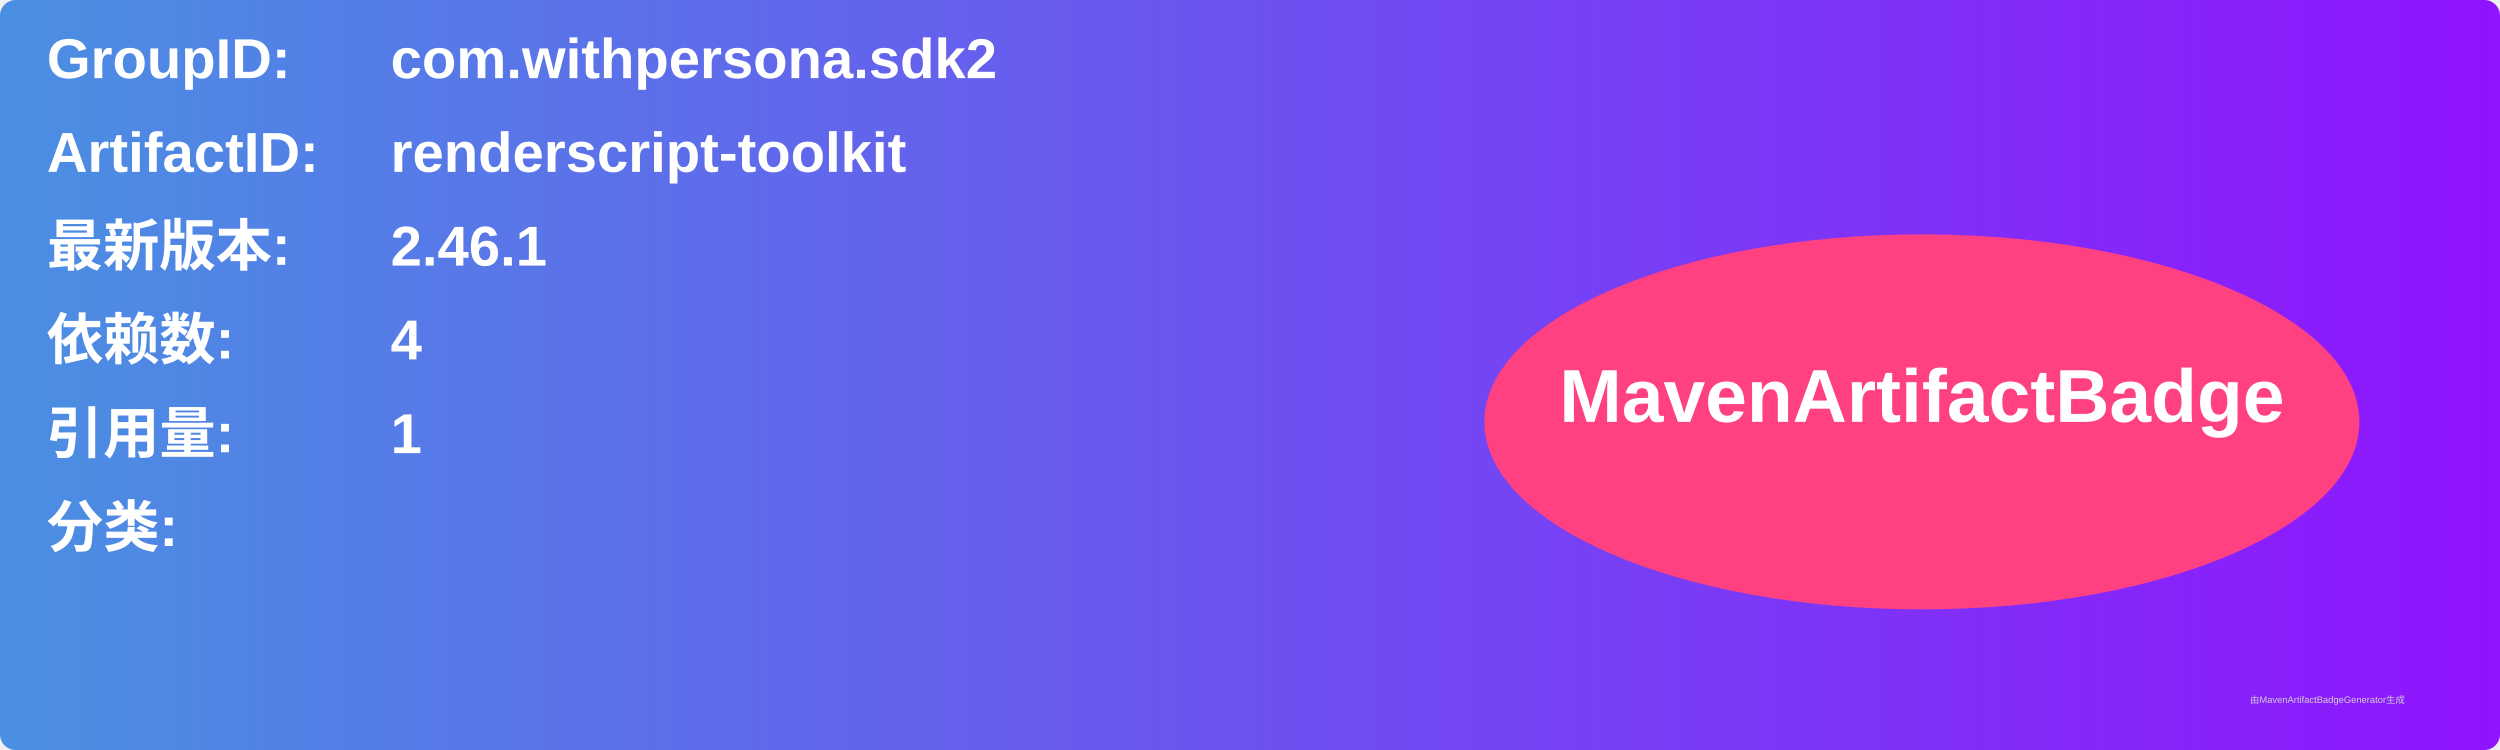
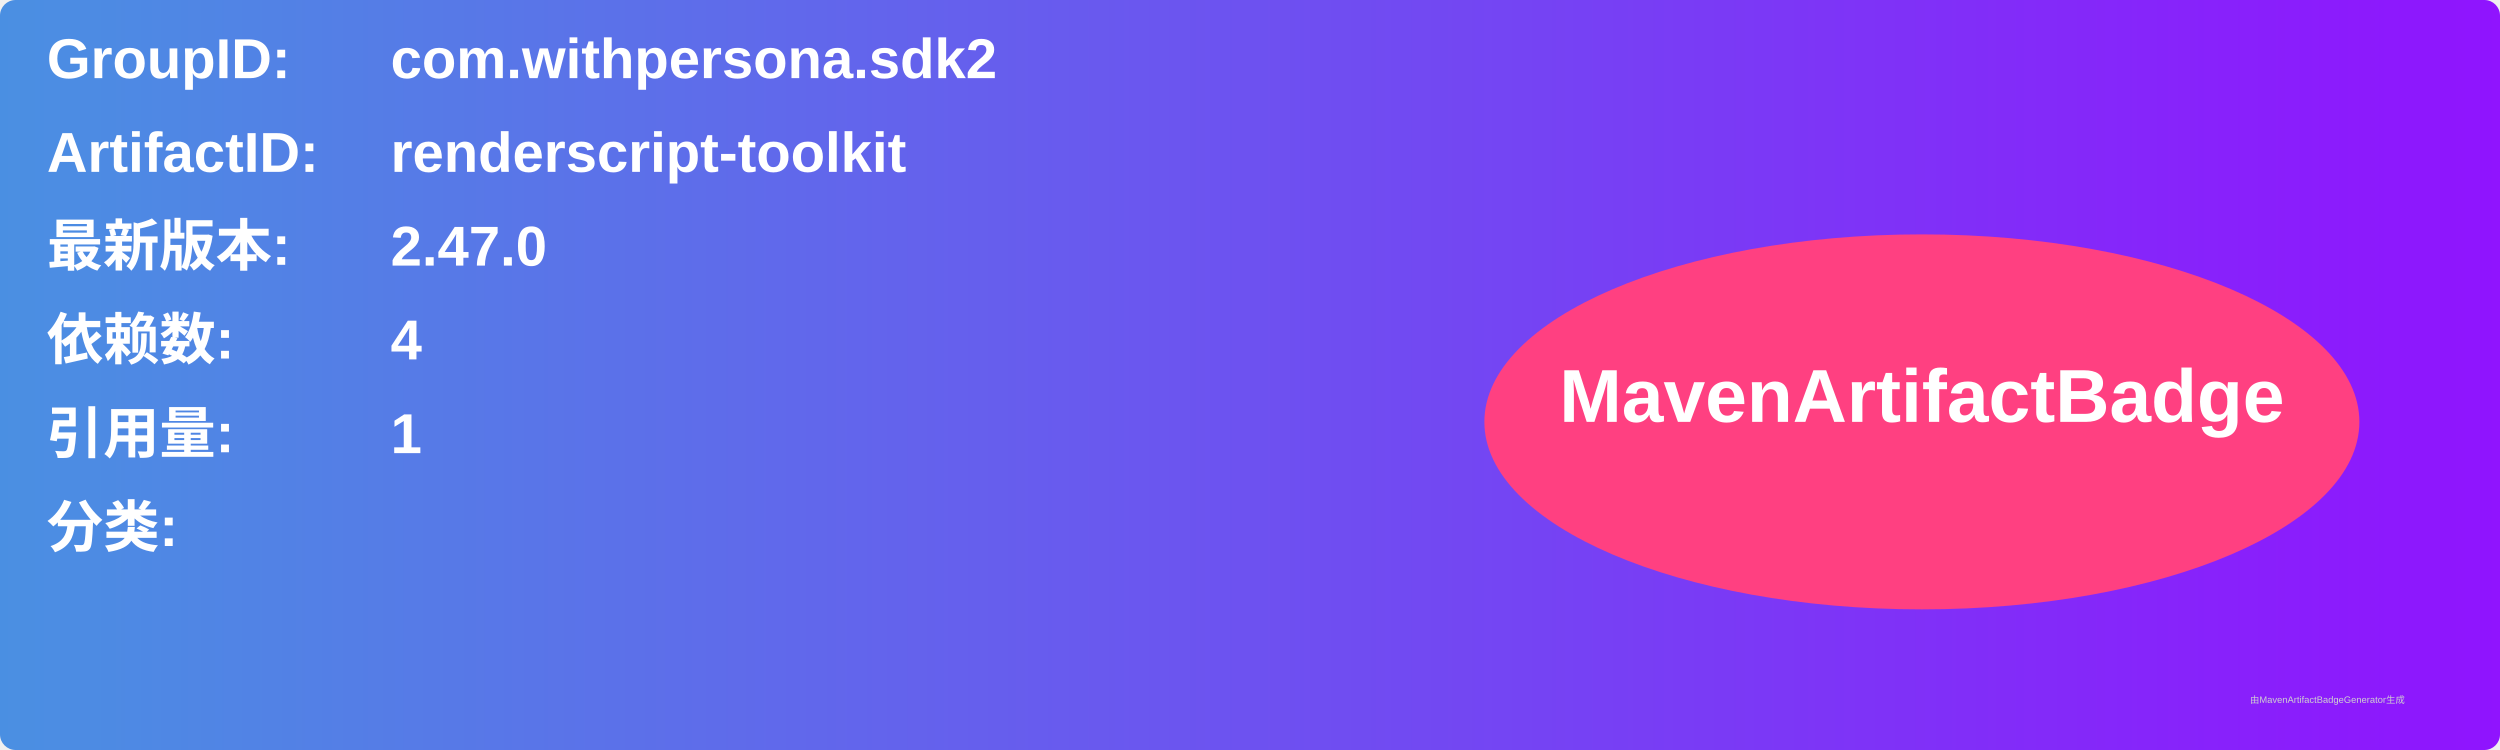
<svg xmlns="http://www.w3.org/2000/svg" width="800" height="240" viewBox="0 0 800 240">
  <linearGradient id="grad" x1="0%" y1="0%" x2="100%" y2="0%">
    <stop offset="0%" stop-color="#4a90e2" />
    <stop offset="100%" stop-color="#9013fe" />
  </linearGradient>
  <rect width="100%" height="100%" rx="5" ry="5" fill="url(#grad)" />
  <g transform="translate(15, 15)">
    <text x="0" y="10" font-family="Arial" font-size="18" fill="white" font-weight="bold" width="260">GroupID:</text>
    <text x="110" y="10" font-family="Arial" font-size="18" fill="white" font-weight="bold" width="460">com.withpersona.sdk2</text>
    <text x="0" y="40" font-family="Arial" font-size="18" fill="white" font-weight="bold" width="260">ArtifactID:</text>
    <text x="110" y="40" font-family="Arial" font-size="18" fill="white" font-weight="bold" width="460">renderscript-toolkit</text>
    <text x="0" y="70" font-family="Arial" font-size="18" fill="white" font-weight="bold">最新版本:</text>
    <text x="110" y="70" font-family="Arial" font-size="18" fill="white" font-weight="bold">
-       <tspan font-weight="bold">2.46.1</tspan>
+       <tspan font-weight="bold">2.47.0</tspan>
    </text>
    <text x="0" y="100" font-family="Arial" font-size="18" fill="white" font-weight="bold">依赖数: </text>
    <text x="110" y="100" font-family="Arial" font-size="18" fill="white">
      <tspan font-weight="bold">4</tspan>
    </text>
    <text x="0" y="130" font-family="Arial" font-size="18" fill="white" font-weight="bold">引用量: </text>
    <text x="110" y="130" font-family="Arial" font-size="18" fill="white">
      <tspan font-weight="bold">1</tspan>
    </text>
    <text x="0" y="160" font-family="Arial" font-size="18" fill="white" font-weight="bold">分类:</text>
    <text x="10" y="190" font-family="Arial" font-size="10" fill="white">
      <tspan font-weight="bold" />
    </text>
    <ellipse cx="600" cy="120" rx="140" ry="60" fill="#ff4081" />
    <text x="600" y="120" text-anchor="middle" font-family="Arial" font-size="24" fill="white" font-weight="bold">MavenArtifactBadge</text>
  </g>
  <text x="720" y="225" font-family="Arial" font-size="3" fill="#d0d0d0">由MavenArtifactBadgeGenerator生成</text>
</svg>
